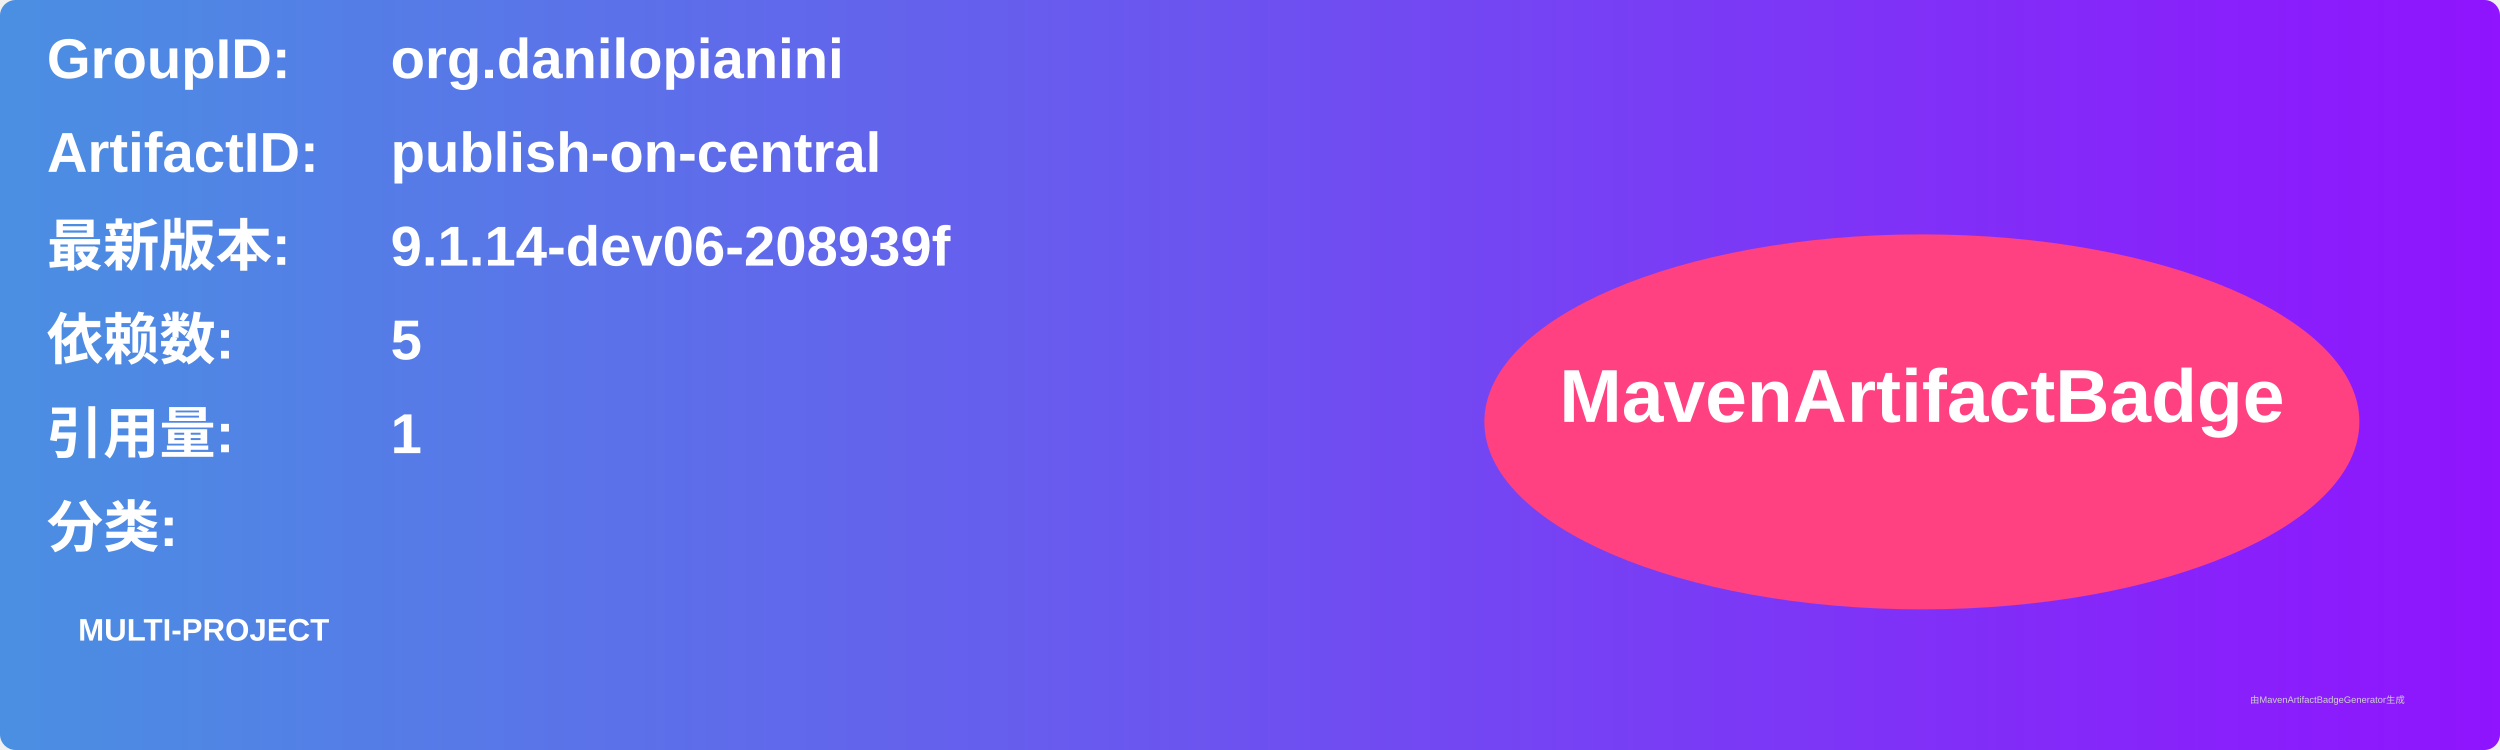
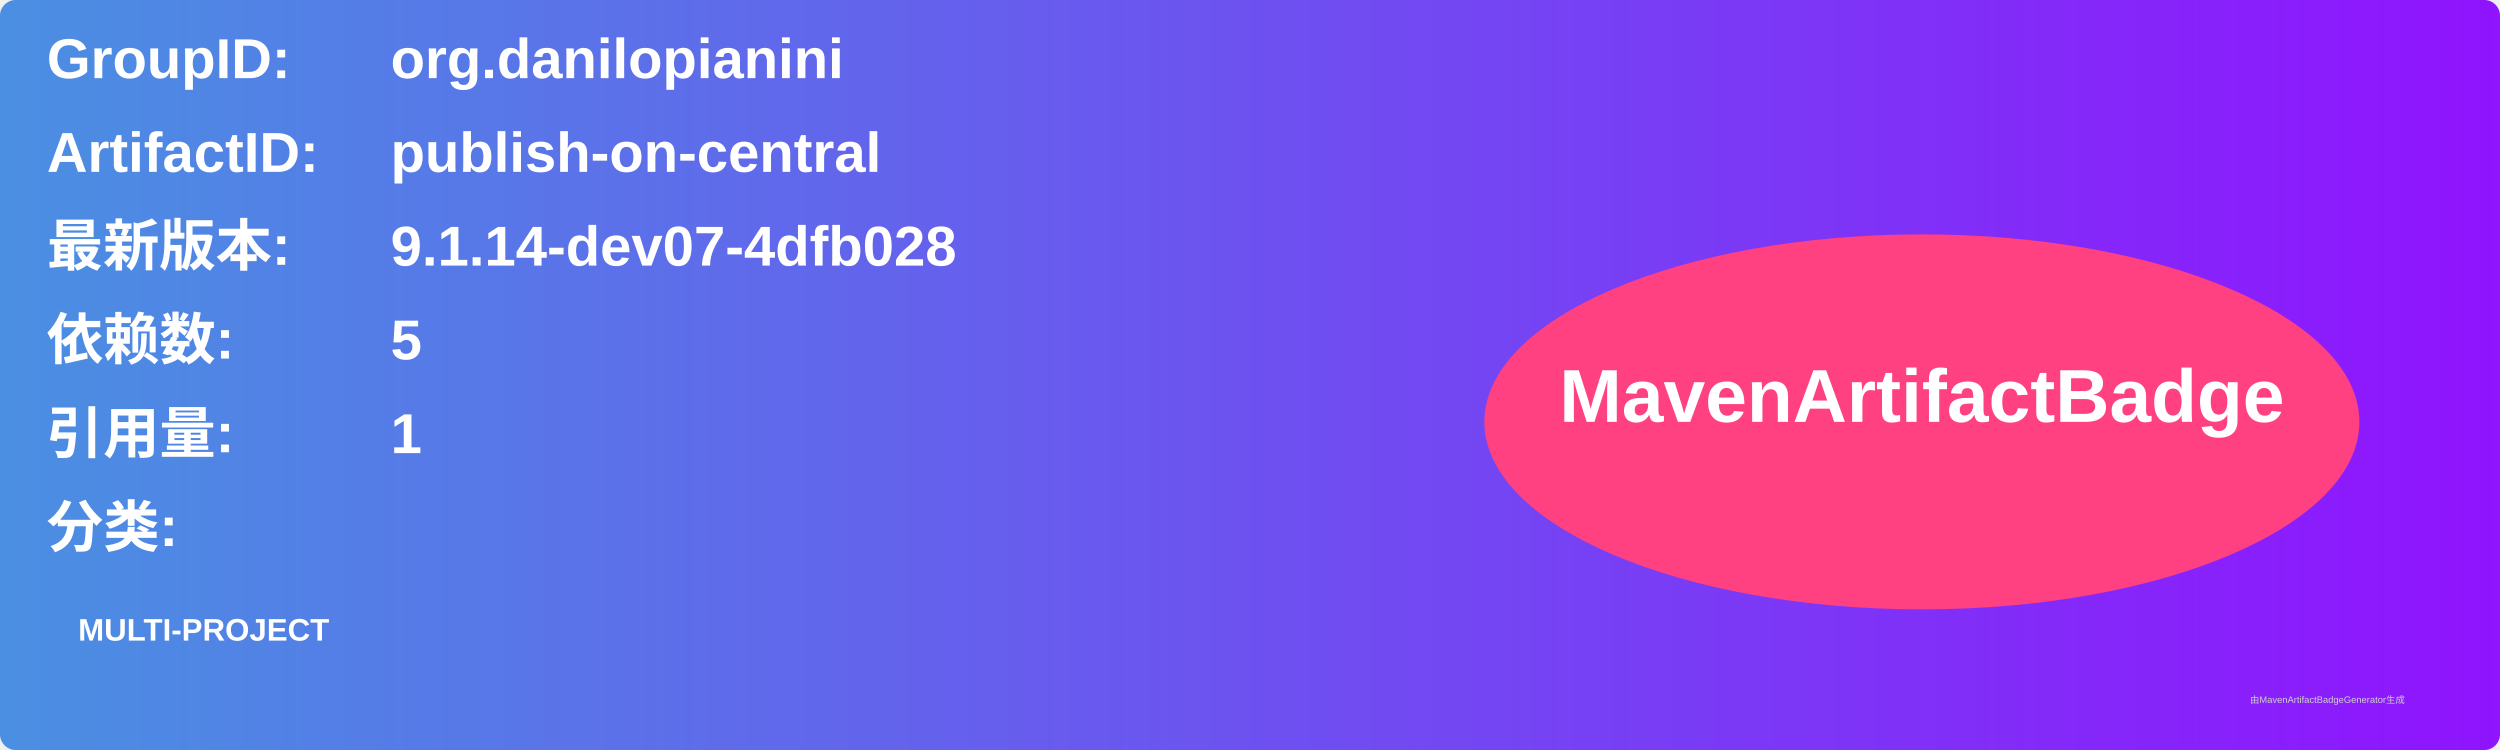
<svg xmlns="http://www.w3.org/2000/svg" width="800" height="240" viewBox="0 0 800 240">
  <linearGradient id="grad" x1="0%" y1="0%" x2="100%" y2="0%">
    <stop offset="0%" stop-color="#4a90e2" />
    <stop offset="100%" stop-color="#9013fe" />
  </linearGradient>
  <rect width="100%" height="100%" rx="5" ry="5" fill="url(#grad)" />
  <g transform="translate(15, 15)">
    <text x="0" y="10" font-family="Arial" font-size="18" fill="white" font-weight="bold" width="260">GroupID:</text>
    <text x="110" y="10" font-family="Arial" font-size="18" fill="white" font-weight="bold" width="460">org.danilopianini</text>
    <text x="0" y="40" font-family="Arial" font-size="18" fill="white" font-weight="bold" width="260">ArtifactID:</text>
    <text x="110" y="40" font-family="Arial" font-size="18" fill="white" font-weight="bold" width="460">publish-on-central</text>
    <text x="0" y="70" font-family="Arial" font-size="18" fill="white" font-weight="bold">最新版本:</text>
    <text x="110" y="70" font-family="Arial" font-size="18" fill="white" font-weight="bold">
-       <tspan font-weight="bold">9.1.14-dev06-208939f</tspan>
+       <tspan font-weight="bold">9.1.14-dev07-4dfb028</tspan>
    </text>
    <text x="0" y="100" font-family="Arial" font-size="18" fill="white" font-weight="bold">依赖数: </text>
    <text x="110" y="100" font-family="Arial" font-size="18" fill="white">
      <tspan font-weight="bold">5</tspan>
    </text>
    <text x="0" y="130" font-family="Arial" font-size="18" fill="white" font-weight="bold">引用量: </text>
    <text x="110" y="130" font-family="Arial" font-size="18" fill="white">
      <tspan font-weight="bold">1</tspan>
    </text>
    <text x="0" y="160" font-family="Arial" font-size="18" fill="white" font-weight="bold">分类:</text>
    <text x="10" y="190" font-family="Arial" font-size="10" fill="white">
      <tspan font-weight="bold">MULTI-PROJECT</tspan>
    </text>
    <ellipse cx="600" cy="120" rx="140" ry="60" fill="#ff4081" />
    <text x="600" y="120" text-anchor="middle" font-family="Arial" font-size="24" fill="white" font-weight="bold">MavenArtifactBadge</text>
  </g>
  <text x="720" y="225" font-family="Arial" font-size="3" fill="#d0d0d0">由MavenArtifactBadgeGenerator生成</text>
</svg>
